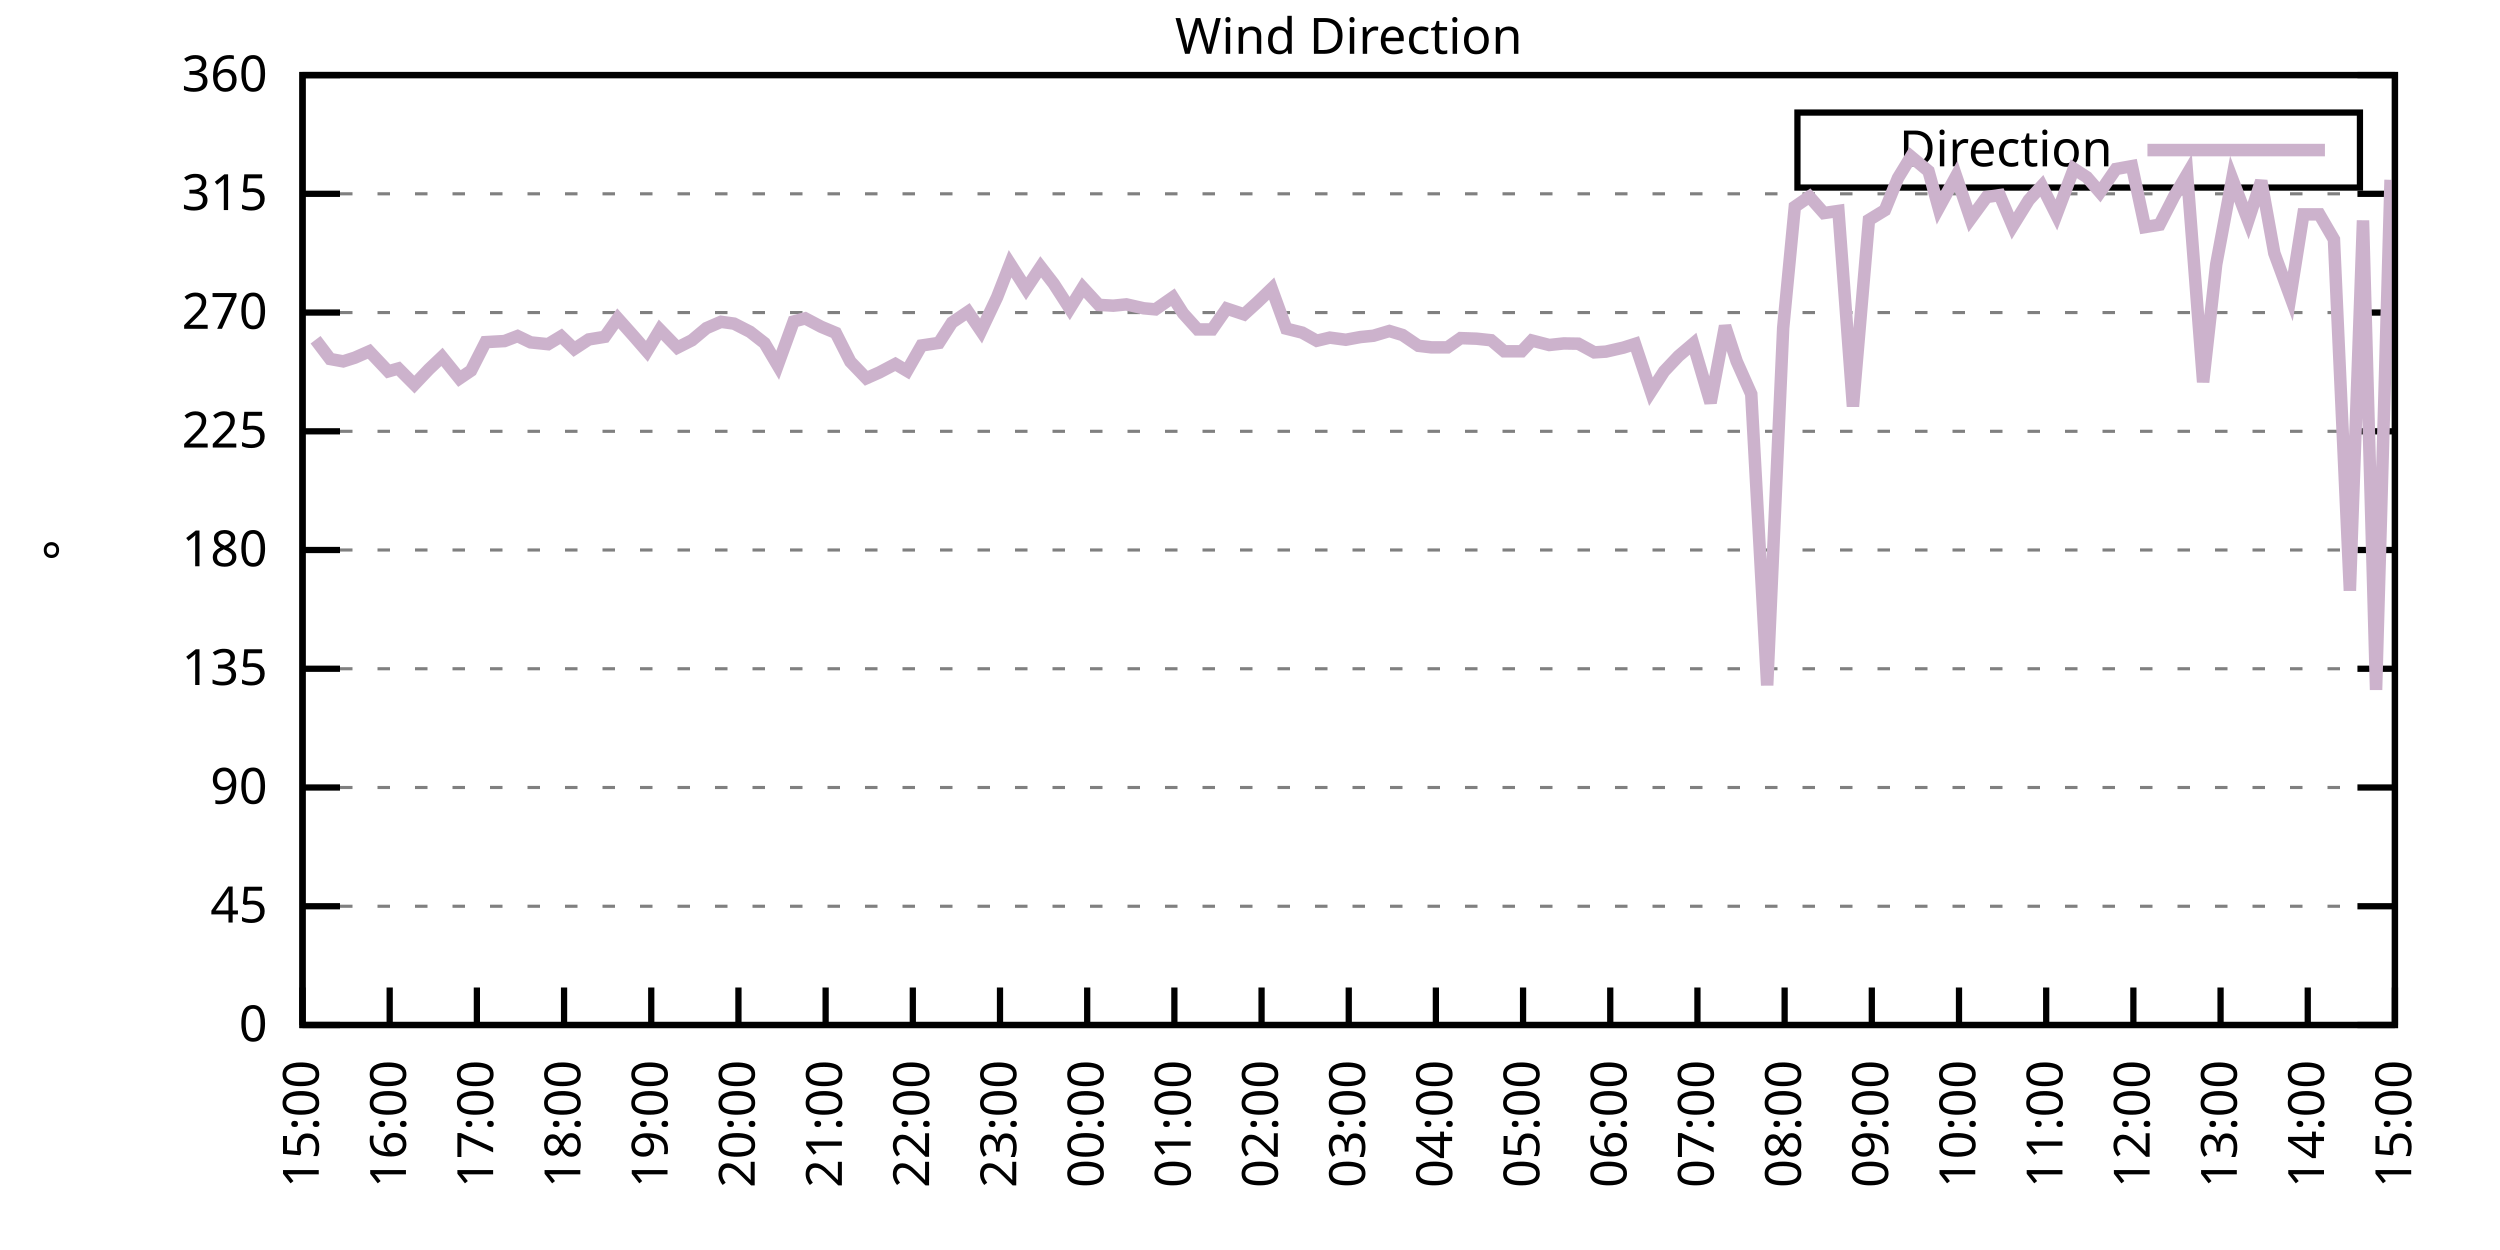
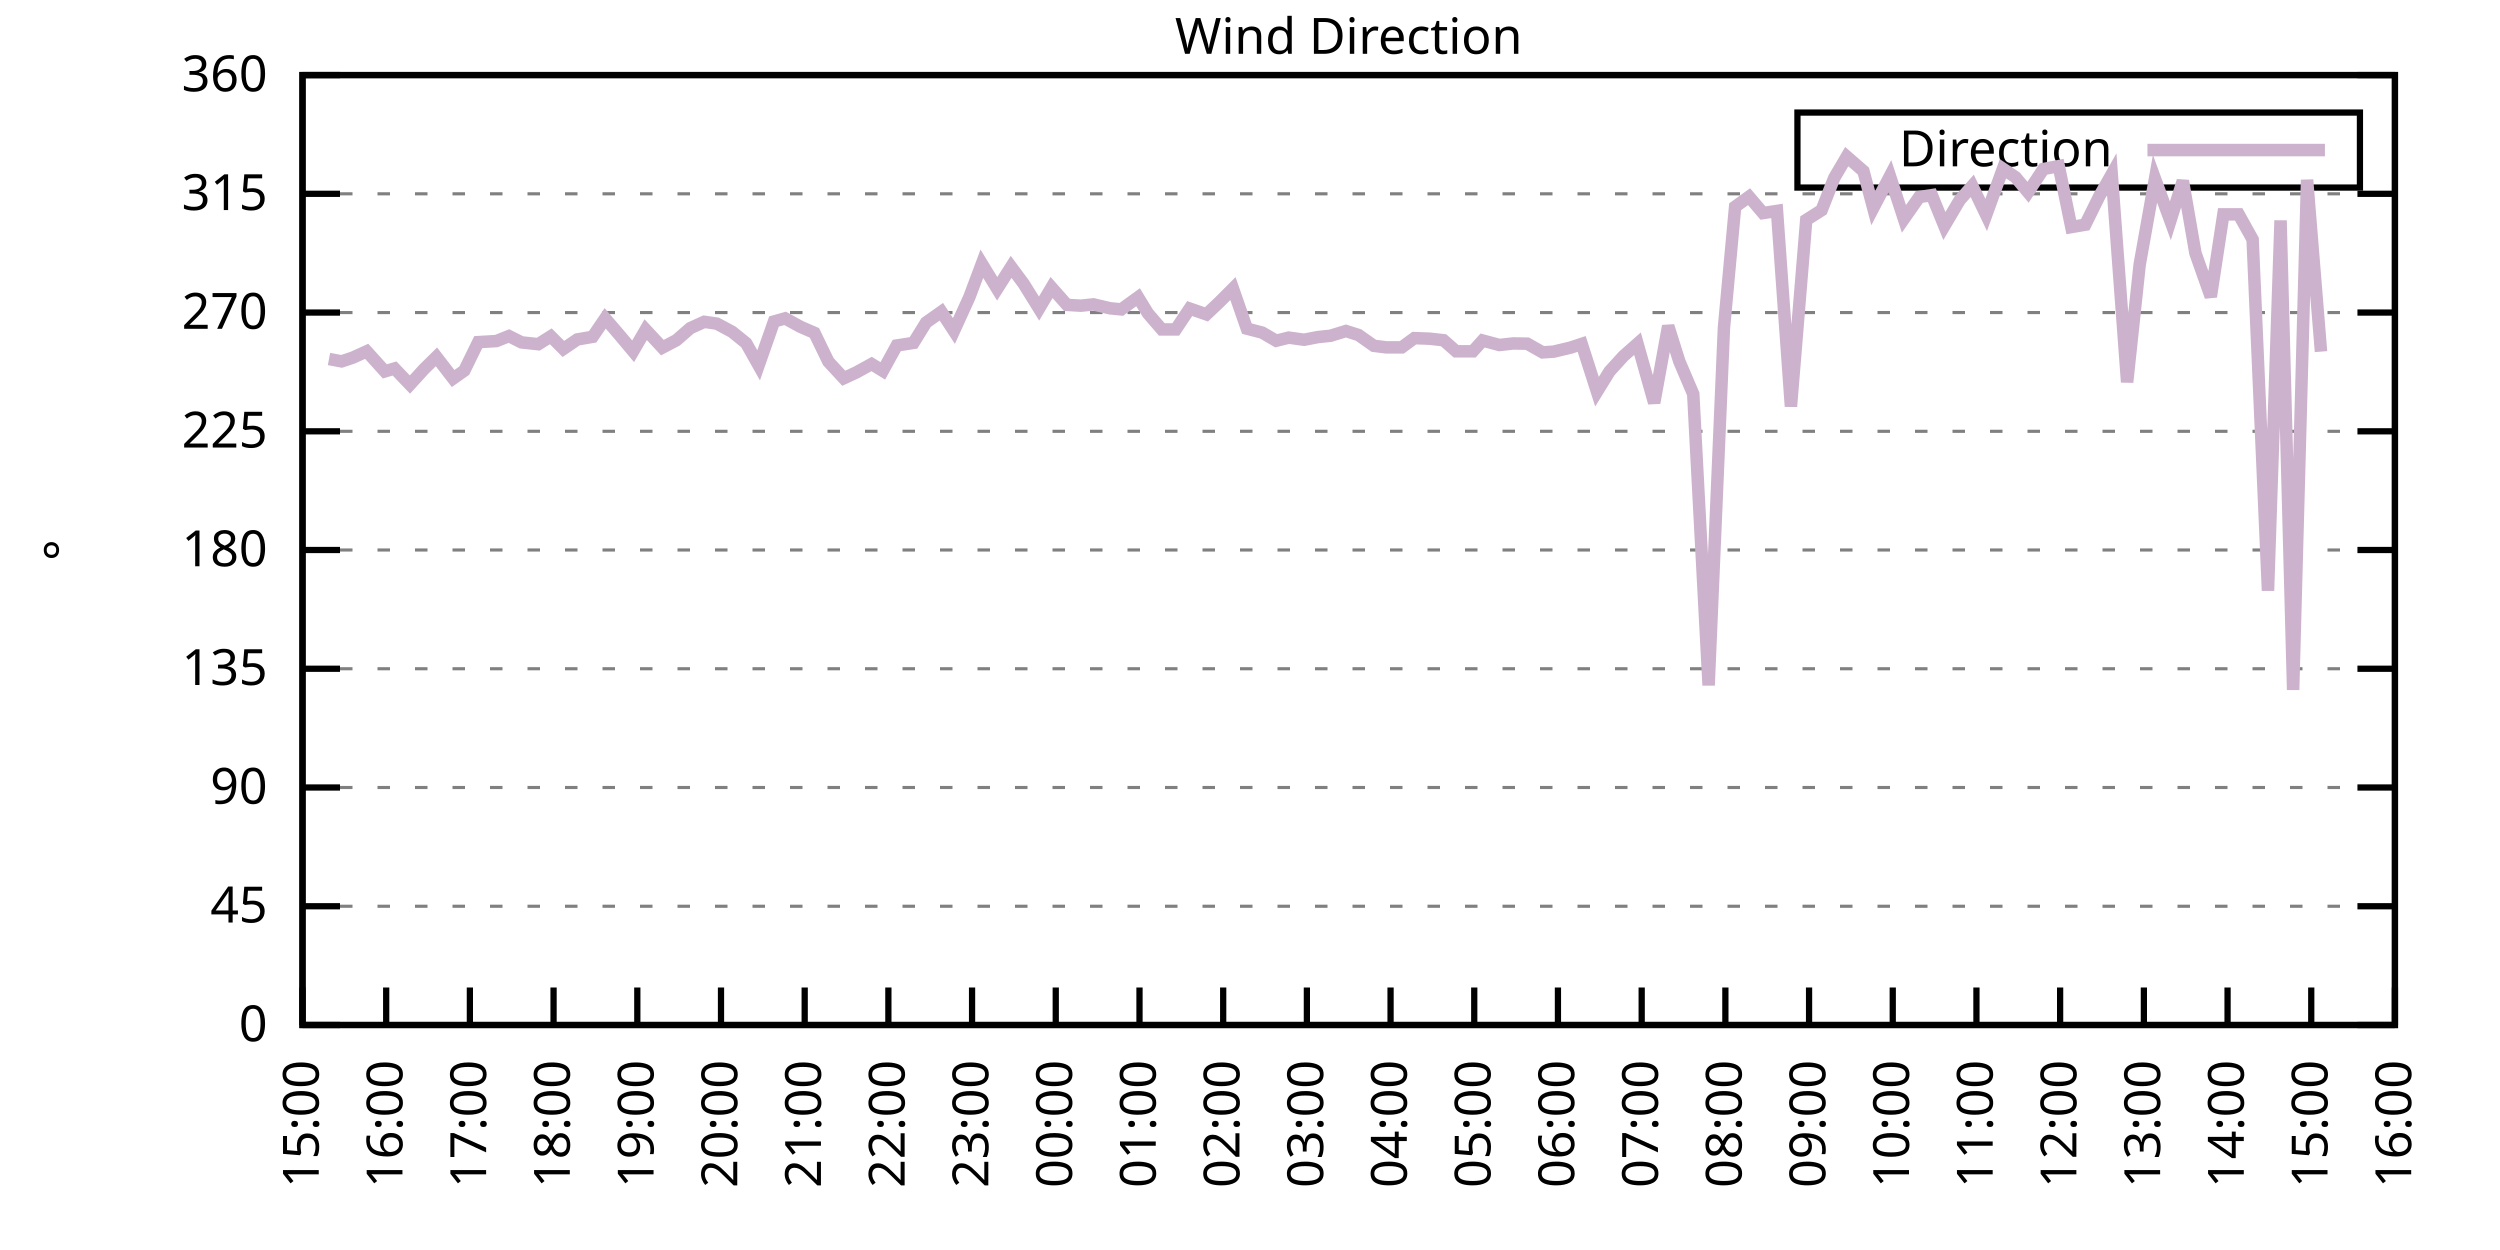
<svg xmlns="http://www.w3.org/2000/svg" xmlns:xlink="http://www.w3.org/1999/xlink" width="400" height="200" viewBox="0 0 400 200">
  <g id="gnuplot_canvas">
    <rect x="0" y="0" width="400" height="200" fill="none" />
    <defs>
      <circle id="gpDot" r="0.5" stroke-width="0.5" stroke="currentColor" />
      <path id="gpPt0" stroke-width="0.333" stroke="currentColor" d="M-1,0 h2 M0,-1 v2" />
      <path id="gpPt1" stroke-width="0.333" stroke="currentColor" d="M-1,-1 L1,1 M1,-1 L-1,1" />
      <path id="gpPt2" stroke-width="0.333" stroke="currentColor" d="M-1,0 L1,0 M0,-1 L0,1 M-1,-1 L1,1 M-1,1 L1,-1" />
      <rect id="gpPt3" stroke-width="0.333" stroke="currentColor" x="-1" y="-1" width="2" height="2" />
      <rect id="gpPt4" stroke-width="0.333" stroke="currentColor" fill="currentColor" x="-1" y="-1" width="2" height="2" />
      <circle id="gpPt5" stroke-width="0.333" stroke="currentColor" cx="0" cy="0" r="1" />
      <use xlink:href="#gpPt5" id="gpPt6" fill="currentColor" stroke="none" />
      <path id="gpPt7" stroke-width="0.333" stroke="currentColor" d="M0,-1.33 L-1.33,0.67 L1.33,0.67 z" />
      <use xlink:href="#gpPt7" id="gpPt8" fill="currentColor" stroke="none" />
      <use xlink:href="#gpPt7" id="gpPt9" stroke="currentColor" transform="rotate(180)" />
      <use xlink:href="#gpPt9" id="gpPt10" fill="currentColor" stroke="none" />
      <use xlink:href="#gpPt3" id="gpPt11" stroke="currentColor" transform="rotate(45)" />
      <use xlink:href="#gpPt11" id="gpPt12" fill="currentColor" stroke="none" />
      <path id="gpPt13" stroke-width="0.333" stroke="currentColor" d="M0,1.330 L1.265,0.411 L0.782,-1.067 L-0.782,-1.076 L-1.265,0.411 z" />
      <use xlink:href="#gpPt13" id="gpPt14" fill="currentColor" stroke="none" />
      <filter id="textbox" filterUnits="objectBoundingBox" x="0" y="0" height="1" width="1">
        <feFlood flood-color="white" flood-opacity="1" result="bgnd" />
        <feComposite in="SourceGraphic" in2="bgnd" operator="atop" />
      </filter>
      <filter id="greybox" filterUnits="objectBoundingBox" x="0" y="0" height="1" width="1">
        <feFlood flood-color="lightgrey" flood-opacity="1" result="grey" />
        <feComposite in="SourceGraphic" in2="grey" operator="atop" />
      </filter>
    </defs>
    <g fill="none" color="white" stroke="currentColor" stroke-width="1.00" stroke-linecap="butt" stroke-linejoin="miter">
</g>
    <g fill="none" color="black" stroke="currentColor" stroke-width="1.00" stroke-linecap="butt" stroke-linejoin="miter">
      <g stroke="none" shape-rendering="crispEdges">
        <polygon fill="rgb(255, 255, 255)" points="48.40,164.00 383.18,164.00 383.18,12.02 48.40,12.02 " />
      </g>
    </g>
    <g fill="none" color="black" stroke="currentColor" stroke-width="1.00" stroke-linecap="butt" stroke-linejoin="miter">
</g>
    <g fill="none" color="black" stroke="black" stroke-width="0.50" stroke-linecap="butt" stroke-linejoin="miter">
</g>
    <g fill="none" color="gray" stroke="currentColor" stroke-width="0.50" stroke-linecap="butt" stroke-linejoin="miter">
      <path stroke="gray" stroke-dasharray="2,4" class="gridline" d="M48.40,164.00 L383.19,164.00  " />
    </g>
    <g fill="none" color="gray" stroke="gray" stroke-width="1.00" stroke-linecap="butt" stroke-linejoin="miter">
</g>
    <g fill="none" color="black" stroke="currentColor" stroke-width="1.00" stroke-linecap="butt" stroke-linejoin="miter">
      <path stroke="black" d="M48.40,164.00 L54.40,164.00 M383.19,164.00 L377.19,164.00  " />
      <g transform="translate(42.80,166.60)" stroke="none" fill="black" font-family="Sans" font-size="8.00" text-anchor="end">
        <text>
          <tspan font-family="Sans"> 0</tspan>
        </text>
      </g>
    </g>
    <g fill="none" color="black" stroke="currentColor" stroke-width="1.00" stroke-linecap="butt" stroke-linejoin="miter">
</g>
    <g fill="none" color="black" stroke="black" stroke-width="0.50" stroke-linecap="butt" stroke-linejoin="miter">
</g>
    <g fill="none" color="gray" stroke="currentColor" stroke-width="0.50" stroke-linecap="butt" stroke-linejoin="miter">
      <path stroke="gray" stroke-dasharray="2,4" class="gridline" d="M48.40,145.00 L383.19,145.00  " />
    </g>
    <g fill="none" color="gray" stroke="gray" stroke-width="1.00" stroke-linecap="butt" stroke-linejoin="miter">
</g>
    <g fill="none" color="black" stroke="currentColor" stroke-width="1.00" stroke-linecap="butt" stroke-linejoin="miter">
      <path stroke="black" d="M48.40,145.00 L54.40,145.00 M383.19,145.00 L377.19,145.00  " />
      <g transform="translate(42.80,147.60)" stroke="none" fill="black" font-family="Sans" font-size="8.00" text-anchor="end">
        <text>
          <tspan font-family="Sans"> 45</tspan>
        </text>
      </g>
    </g>
    <g fill="none" color="black" stroke="currentColor" stroke-width="1.00" stroke-linecap="butt" stroke-linejoin="miter">
</g>
    <g fill="none" color="black" stroke="black" stroke-width="0.50" stroke-linecap="butt" stroke-linejoin="miter">
</g>
    <g fill="none" color="gray" stroke="currentColor" stroke-width="0.50" stroke-linecap="butt" stroke-linejoin="miter">
      <path stroke="gray" stroke-dasharray="2,4" class="gridline" d="M48.40,126.00 L383.19,126.00  " />
    </g>
    <g fill="none" color="gray" stroke="gray" stroke-width="1.00" stroke-linecap="butt" stroke-linejoin="miter">
</g>
    <g fill="none" color="black" stroke="currentColor" stroke-width="1.00" stroke-linecap="butt" stroke-linejoin="miter">
      <path stroke="black" d="M48.40,126.00 L54.40,126.00 M383.19,126.00 L377.19,126.00  " />
      <g transform="translate(42.80,128.60)" stroke="none" fill="black" font-family="Sans" font-size="8.00" text-anchor="end">
        <text>
          <tspan font-family="Sans"> 90</tspan>
        </text>
      </g>
    </g>
    <g fill="none" color="black" stroke="currentColor" stroke-width="1.00" stroke-linecap="butt" stroke-linejoin="miter">
</g>
    <g fill="none" color="black" stroke="black" stroke-width="0.50" stroke-linecap="butt" stroke-linejoin="miter">
</g>
    <g fill="none" color="gray" stroke="currentColor" stroke-width="0.50" stroke-linecap="butt" stroke-linejoin="miter">
      <path stroke="gray" stroke-dasharray="2,4" class="gridline" d="M48.40,107.00 L383.19,107.00  " />
    </g>
    <g fill="none" color="gray" stroke="gray" stroke-width="1.00" stroke-linecap="butt" stroke-linejoin="miter">
</g>
    <g fill="none" color="black" stroke="currentColor" stroke-width="1.00" stroke-linecap="butt" stroke-linejoin="miter">
      <path stroke="black" d="M48.40,107.00 L54.40,107.00 M383.19,107.00 L377.19,107.00  " />
      <g transform="translate(42.80,109.60)" stroke="none" fill="black" font-family="Sans" font-size="8.00" text-anchor="end">
        <text>
          <tspan font-family="Sans"> 135</tspan>
        </text>
      </g>
    </g>
    <g fill="none" color="black" stroke="currentColor" stroke-width="1.00" stroke-linecap="butt" stroke-linejoin="miter">
</g>
    <g fill="none" color="black" stroke="black" stroke-width="0.50" stroke-linecap="butt" stroke-linejoin="miter">
</g>
    <g fill="none" color="gray" stroke="currentColor" stroke-width="0.50" stroke-linecap="butt" stroke-linejoin="miter">
      <path stroke="gray" stroke-dasharray="2,4" class="gridline" d="M48.40,88.00 L383.19,88.00  " />
    </g>
    <g fill="none" color="gray" stroke="gray" stroke-width="1.00" stroke-linecap="butt" stroke-linejoin="miter">
</g>
    <g fill="none" color="black" stroke="currentColor" stroke-width="1.00" stroke-linecap="butt" stroke-linejoin="miter">
      <path stroke="black" d="M48.40,88.00 L54.40,88.00 M383.19,88.00 L377.19,88.00  " />
      <g transform="translate(42.80,90.60)" stroke="none" fill="black" font-family="Sans" font-size="8.00" text-anchor="end">
        <text>
          <tspan font-family="Sans"> 180</tspan>
        </text>
      </g>
    </g>
    <g fill="none" color="black" stroke="currentColor" stroke-width="1.00" stroke-linecap="butt" stroke-linejoin="miter">
</g>
    <g fill="none" color="black" stroke="black" stroke-width="0.50" stroke-linecap="butt" stroke-linejoin="miter">
</g>
    <g fill="none" color="gray" stroke="currentColor" stroke-width="0.50" stroke-linecap="butt" stroke-linejoin="miter">
      <path stroke="gray" stroke-dasharray="2,4" class="gridline" d="M48.40,69.01 L383.19,69.01  " />
    </g>
    <g fill="none" color="gray" stroke="gray" stroke-width="1.00" stroke-linecap="butt" stroke-linejoin="miter">
</g>
    <g fill="none" color="black" stroke="currentColor" stroke-width="1.00" stroke-linecap="butt" stroke-linejoin="miter">
      <path stroke="black" d="M48.40,69.01 L54.40,69.01 M383.19,69.01 L377.19,69.01  " />
      <g transform="translate(42.80,71.61)" stroke="none" fill="black" font-family="Sans" font-size="8.00" text-anchor="end">
        <text>
          <tspan font-family="Sans"> 225</tspan>
        </text>
      </g>
    </g>
    <g fill="none" color="black" stroke="currentColor" stroke-width="1.00" stroke-linecap="butt" stroke-linejoin="miter">
</g>
    <g fill="none" color="black" stroke="black" stroke-width="0.50" stroke-linecap="butt" stroke-linejoin="miter">
</g>
    <g fill="none" color="gray" stroke="currentColor" stroke-width="0.50" stroke-linecap="butt" stroke-linejoin="miter">
      <path stroke="gray" stroke-dasharray="2,4" class="gridline" d="M48.40,50.01 L383.19,50.01  " />
    </g>
    <g fill="none" color="gray" stroke="gray" stroke-width="1.00" stroke-linecap="butt" stroke-linejoin="miter">
</g>
    <g fill="none" color="black" stroke="currentColor" stroke-width="1.00" stroke-linecap="butt" stroke-linejoin="miter">
      <path stroke="black" d="M48.40,50.01 L54.40,50.01 M383.19,50.01 L377.19,50.01  " />
      <g transform="translate(42.80,52.61)" stroke="none" fill="black" font-family="Sans" font-size="8.00" text-anchor="end">
        <text>
          <tspan font-family="Sans"> 270</tspan>
        </text>
      </g>
    </g>
    <g fill="none" color="black" stroke="currentColor" stroke-width="1.00" stroke-linecap="butt" stroke-linejoin="miter">
</g>
    <g fill="none" color="black" stroke="black" stroke-width="0.50" stroke-linecap="butt" stroke-linejoin="miter">
</g>
    <g fill="none" color="gray" stroke="currentColor" stroke-width="0.50" stroke-linecap="butt" stroke-linejoin="miter">
      <path stroke="gray" stroke-dasharray="2,4" class="gridline" d="M48.40,31.01 L383.19,31.01  " />
    </g>
    <g fill="none" color="gray" stroke="gray" stroke-width="1.00" stroke-linecap="butt" stroke-linejoin="miter">
</g>
    <g fill="none" color="black" stroke="currentColor" stroke-width="1.00" stroke-linecap="butt" stroke-linejoin="miter">
      <path stroke="black" d="M48.40,31.01 L54.40,31.01 M383.19,31.01 L377.19,31.01  " />
      <g transform="translate(42.80,33.61)" stroke="none" fill="black" font-family="Sans" font-size="8.00" text-anchor="end">
        <text>
          <tspan font-family="Sans"> 315</tspan>
        </text>
      </g>
    </g>
    <g fill="none" color="black" stroke="currentColor" stroke-width="1.00" stroke-linecap="butt" stroke-linejoin="miter">
</g>
    <g fill="none" color="black" stroke="black" stroke-width="0.50" stroke-linecap="butt" stroke-linejoin="miter">
</g>
    <g fill="none" color="gray" stroke="currentColor" stroke-width="0.50" stroke-linecap="butt" stroke-linejoin="miter">
      <path stroke="gray" stroke-dasharray="2,4" class="gridline" d="M48.40,12.01 L383.19,12.01  " />
    </g>
    <g fill="none" color="gray" stroke="gray" stroke-width="1.00" stroke-linecap="butt" stroke-linejoin="miter">
</g>
    <g fill="none" color="black" stroke="currentColor" stroke-width="1.00" stroke-linecap="butt" stroke-linejoin="miter">
      <path stroke="black" d="M48.40,12.01 L54.40,12.01 M383.19,12.01 L377.19,12.01  " />
      <g transform="translate(42.80,14.61)" stroke="none" fill="black" font-family="Sans" font-size="8.00" text-anchor="end">
        <text>
          <tspan font-family="Sans"> 360</tspan>
        </text>
      </g>
    </g>
    <g fill="none" color="black" stroke="currentColor" stroke-width="1.00" stroke-linecap="butt" stroke-linejoin="miter">
      <path stroke="black" d="M48.40,164.00 L48.40,158.00  " />
      <g transform="translate(51.00,169.60) rotate(270.00)" stroke="none" fill="black" font-family="Sans" font-size="8.00" text-anchor="end">
        <text>
          <tspan font-family="Sans">15:00</tspan>
        </text>
      </g>
    </g>
    <g fill="none" color="black" stroke="currentColor" stroke-width="1.00" stroke-linecap="butt" stroke-linejoin="miter">
-       <path stroke="black" d="M62.35,164.00 L62.35,158.00  " />
-       <g transform="translate(64.95,169.60) rotate(270.00)" stroke="none" fill="black" font-family="Sans" font-size="8.00" text-anchor="end">
+       <path stroke="black" d="M61.79,164.00 L61.79,158.00  " />
+       <g transform="translate(64.39,169.60) rotate(270.00)" stroke="none" fill="black" font-family="Sans" font-size="8.00" text-anchor="end">
        <text>
          <tspan font-family="Sans">16:00</tspan>
        </text>
      </g>
    </g>
    <g fill="none" color="black" stroke="currentColor" stroke-width="1.00" stroke-linecap="butt" stroke-linejoin="miter">
-       <path stroke="black" d="M76.30,164.00 L76.30,158.00  " />
-       <g transform="translate(78.90,169.60) rotate(270.00)" stroke="none" fill="black" font-family="Sans" font-size="8.00" text-anchor="end">
+       <path stroke="black" d="M75.18,164.00 L75.18,158.00  " />
+       <g transform="translate(77.78,169.60) rotate(270.00)" stroke="none" fill="black" font-family="Sans" font-size="8.00" text-anchor="end">
        <text>
          <tspan font-family="Sans">17:00</tspan>
        </text>
      </g>
    </g>
    <g fill="none" color="black" stroke="currentColor" stroke-width="1.00" stroke-linecap="butt" stroke-linejoin="miter">
-       <path stroke="black" d="M90.25,164.00 L90.25,158.00  " />
-       <g transform="translate(92.85,169.60) rotate(270.00)" stroke="none" fill="black" font-family="Sans" font-size="8.00" text-anchor="end">
+       <path stroke="black" d="M88.57,164.00 L88.57,158.00  " />
+       <g transform="translate(91.17,169.60) rotate(270.00)" stroke="none" fill="black" font-family="Sans" font-size="8.00" text-anchor="end">
        <text>
          <tspan font-family="Sans">18:00</tspan>
        </text>
      </g>
    </g>
    <g fill="none" color="black" stroke="currentColor" stroke-width="1.00" stroke-linecap="butt" stroke-linejoin="miter">
-       <path stroke="black" d="M104.20,164.00 L104.20,158.00  " />
-       <g transform="translate(106.80,169.60) rotate(270.00)" stroke="none" fill="black" font-family="Sans" font-size="8.00" text-anchor="end">
+       <path stroke="black" d="M101.97,164.00 L101.97,158.00  " />
+       <g transform="translate(104.57,169.60) rotate(270.00)" stroke="none" fill="black" font-family="Sans" font-size="8.00" text-anchor="end">
        <text>
          <tspan font-family="Sans">19:00</tspan>
        </text>
      </g>
    </g>
    <g fill="none" color="black" stroke="currentColor" stroke-width="1.00" stroke-linecap="butt" stroke-linejoin="miter">
-       <path stroke="black" d="M118.15,164.00 L118.15,158.00  " />
-       <g transform="translate(120.75,169.60) rotate(270.00)" stroke="none" fill="black" font-family="Sans" font-size="8.00" text-anchor="end">
+       <path stroke="black" d="M115.36,164.00 L115.36,158.00  " />
+       <g transform="translate(117.96,169.60) rotate(270.00)" stroke="none" fill="black" font-family="Sans" font-size="8.00" text-anchor="end">
        <text>
          <tspan font-family="Sans">20:00</tspan>
        </text>
      </g>
    </g>
    <g fill="none" color="black" stroke="currentColor" stroke-width="1.00" stroke-linecap="butt" stroke-linejoin="miter">
-       <path stroke="black" d="M132.10,164.00 L132.10,158.00  " />
-       <g transform="translate(134.70,169.60) rotate(270.00)" stroke="none" fill="black" font-family="Sans" font-size="8.00" text-anchor="end">
+       <path stroke="black" d="M128.75,164.00 L128.75,158.00  " />
+       <g transform="translate(131.35,169.60) rotate(270.00)" stroke="none" fill="black" font-family="Sans" font-size="8.00" text-anchor="end">
        <text>
          <tspan font-family="Sans">21:00</tspan>
        </text>
      </g>
    </g>
    <g fill="none" color="black" stroke="currentColor" stroke-width="1.00" stroke-linecap="butt" stroke-linejoin="miter">
-       <path stroke="black" d="M146.05,164.00 L146.05,158.00  " />
-       <g transform="translate(148.65,169.60) rotate(270.00)" stroke="none" fill="black" font-family="Sans" font-size="8.00" text-anchor="end">
+       <path stroke="black" d="M142.14,164.00 L142.14,158.00  " />
+       <g transform="translate(144.74,169.60) rotate(270.00)" stroke="none" fill="black" font-family="Sans" font-size="8.00" text-anchor="end">
        <text>
          <tspan font-family="Sans">22:00</tspan>
        </text>
      </g>
    </g>
    <g fill="none" color="black" stroke="currentColor" stroke-width="1.00" stroke-linecap="butt" stroke-linejoin="miter">
-       <path stroke="black" d="M160.00,164.00 L160.00,158.00  " />
-       <g transform="translate(162.60,169.60) rotate(270.00)" stroke="none" fill="black" font-family="Sans" font-size="8.00" text-anchor="end">
+       <path stroke="black" d="M155.53,164.00 L155.53,158.00  " />
+       <g transform="translate(158.13,169.60) rotate(270.00)" stroke="none" fill="black" font-family="Sans" font-size="8.00" text-anchor="end">
        <text>
          <tspan font-family="Sans">23:00</tspan>
        </text>
      </g>
    </g>
    <g fill="none" color="black" stroke="currentColor" stroke-width="1.00" stroke-linecap="butt" stroke-linejoin="miter">
-       <path stroke="black" d="M173.95,164.00 L173.95,158.00  " />
-       <g transform="translate(176.55,169.60) rotate(270.00)" stroke="none" fill="black" font-family="Sans" font-size="8.00" text-anchor="end">
+       <path stroke="black" d="M168.92,164.00 L168.92,158.00  " />
+       <g transform="translate(171.52,169.60) rotate(270.00)" stroke="none" fill="black" font-family="Sans" font-size="8.00" text-anchor="end">
        <text>
          <tspan font-family="Sans">00:00</tspan>
        </text>
      </g>
    </g>
    <g fill="none" color="black" stroke="currentColor" stroke-width="1.00" stroke-linecap="butt" stroke-linejoin="miter">
-       <path stroke="black" d="M187.90,164.00 L187.90,158.00  " />
-       <g transform="translate(190.50,169.60) rotate(270.00)" stroke="none" fill="black" font-family="Sans" font-size="8.00" text-anchor="end">
+       <path stroke="black" d="M182.32,164.00 L182.32,158.00  " />
+       <g transform="translate(184.92,169.60) rotate(270.00)" stroke="none" fill="black" font-family="Sans" font-size="8.00" text-anchor="end">
        <text>
          <tspan font-family="Sans">01:00</tspan>
        </text>
      </g>
    </g>
    <g fill="none" color="black" stroke="currentColor" stroke-width="1.00" stroke-linecap="butt" stroke-linejoin="miter">
-       <path stroke="black" d="M201.85,164.00 L201.85,158.00  " />
-       <g transform="translate(204.45,169.60) rotate(270.00)" stroke="none" fill="black" font-family="Sans" font-size="8.00" text-anchor="end">
+       <path stroke="black" d="M195.71,164.00 L195.71,158.00  " />
+       <g transform="translate(198.31,169.60) rotate(270.00)" stroke="none" fill="black" font-family="Sans" font-size="8.00" text-anchor="end">
        <text>
          <tspan font-family="Sans">02:00</tspan>
        </text>
      </g>
    </g>
    <g fill="none" color="black" stroke="currentColor" stroke-width="1.00" stroke-linecap="butt" stroke-linejoin="miter">
-       <path stroke="black" d="M215.80,164.00 L215.80,158.00  " />
-       <g transform="translate(218.40,169.60) rotate(270.00)" stroke="none" fill="black" font-family="Sans" font-size="8.00" text-anchor="end">
+       <path stroke="black" d="M209.10,164.00 L209.10,158.00  " />
+       <g transform="translate(211.70,169.60) rotate(270.00)" stroke="none" fill="black" font-family="Sans" font-size="8.00" text-anchor="end">
        <text>
          <tspan font-family="Sans">03:00</tspan>
        </text>
      </g>
    </g>
    <g fill="none" color="black" stroke="currentColor" stroke-width="1.00" stroke-linecap="butt" stroke-linejoin="miter">
-       <path stroke="black" d="M229.74,164.00 L229.74,158.00  " />
-       <g transform="translate(232.34,169.60) rotate(270.00)" stroke="none" fill="black" font-family="Sans" font-size="8.00" text-anchor="end">
+       <path stroke="black" d="M222.49,164.00 L222.49,158.00  " />
+       <g transform="translate(225.09,169.60) rotate(270.00)" stroke="none" fill="black" font-family="Sans" font-size="8.00" text-anchor="end">
        <text>
          <tspan font-family="Sans">04:00</tspan>
        </text>
      </g>
    </g>
    <g fill="none" color="black" stroke="currentColor" stroke-width="1.00" stroke-linecap="butt" stroke-linejoin="miter">
-       <path stroke="black" d="M243.69,164.00 L243.69,158.00  " />
-       <g transform="translate(246.29,169.60) rotate(270.00)" stroke="none" fill="black" font-family="Sans" font-size="8.00" text-anchor="end">
+       <path stroke="black" d="M235.88,164.00 L235.88,158.00  " />
+       <g transform="translate(238.48,169.60) rotate(270.00)" stroke="none" fill="black" font-family="Sans" font-size="8.00" text-anchor="end">
        <text>
          <tspan font-family="Sans">05:00</tspan>
        </text>
      </g>
    </g>
    <g fill="none" color="black" stroke="currentColor" stroke-width="1.00" stroke-linecap="butt" stroke-linejoin="miter">
-       <path stroke="black" d="M257.64,164.00 L257.64,158.00  " />
-       <g transform="translate(260.24,169.60) rotate(270.00)" stroke="none" fill="black" font-family="Sans" font-size="8.00" text-anchor="end">
+       <path stroke="black" d="M249.27,164.00 L249.27,158.00  " />
+       <g transform="translate(251.87,169.60) rotate(270.00)" stroke="none" fill="black" font-family="Sans" font-size="8.00" text-anchor="end">
        <text>
          <tspan font-family="Sans">06:00</tspan>
        </text>
      </g>
    </g>
    <g fill="none" color="black" stroke="currentColor" stroke-width="1.00" stroke-linecap="butt" stroke-linejoin="miter">
-       <path stroke="black" d="M271.59,164.00 L271.59,158.00  " />
-       <g transform="translate(274.19,169.60) rotate(270.00)" stroke="none" fill="black" font-family="Sans" font-size="8.00" text-anchor="end">
+       <path stroke="black" d="M262.67,164.00 L262.67,158.00  " />
+       <g transform="translate(265.27,169.60) rotate(270.00)" stroke="none" fill="black" font-family="Sans" font-size="8.00" text-anchor="end">
        <text>
          <tspan font-family="Sans">07:00</tspan>
        </text>
      </g>
    </g>
    <g fill="none" color="black" stroke="currentColor" stroke-width="1.00" stroke-linecap="butt" stroke-linejoin="miter">
-       <path stroke="black" d="M285.54,164.00 L285.54,158.00  " />
-       <g transform="translate(288.14,169.60) rotate(270.00)" stroke="none" fill="black" font-family="Sans" font-size="8.00" text-anchor="end">
+       <path stroke="black" d="M276.06,164.00 L276.06,158.00  " />
+       <g transform="translate(278.66,169.60) rotate(270.00)" stroke="none" fill="black" font-family="Sans" font-size="8.00" text-anchor="end">
        <text>
          <tspan font-family="Sans">08:00</tspan>
        </text>
      </g>
    </g>
    <g fill="none" color="black" stroke="currentColor" stroke-width="1.00" stroke-linecap="butt" stroke-linejoin="miter">
-       <path stroke="black" d="M299.49,164.00 L299.49,158.00  " />
-       <g transform="translate(302.09,169.60) rotate(270.00)" stroke="none" fill="black" font-family="Sans" font-size="8.00" text-anchor="end">
+       <path stroke="black" d="M289.45,164.00 L289.45,158.00  " />
+       <g transform="translate(292.05,169.60) rotate(270.00)" stroke="none" fill="black" font-family="Sans" font-size="8.00" text-anchor="end">
        <text>
          <tspan font-family="Sans">09:00</tspan>
        </text>
      </g>
    </g>
    <g fill="none" color="black" stroke="currentColor" stroke-width="1.00" stroke-linecap="butt" stroke-linejoin="miter">
-       <path stroke="black" d="M313.44,164.00 L313.44,158.00  " />
-       <g transform="translate(316.04,169.60) rotate(270.00)" stroke="none" fill="black" font-family="Sans" font-size="8.00" text-anchor="end">
+       <path stroke="black" d="M302.84,164.00 L302.84,158.00  " />
+       <g transform="translate(305.44,169.60) rotate(270.00)" stroke="none" fill="black" font-family="Sans" font-size="8.00" text-anchor="end">
        <text>
          <tspan font-family="Sans">10:00</tspan>
        </text>
      </g>
    </g>
    <g fill="none" color="black" stroke="currentColor" stroke-width="1.00" stroke-linecap="butt" stroke-linejoin="miter">
-       <path stroke="black" d="M327.39,164.00 L327.39,158.00  " />
-       <g transform="translate(329.99,169.60) rotate(270.00)" stroke="none" fill="black" font-family="Sans" font-size="8.00" text-anchor="end">
+       <path stroke="black" d="M316.23,164.00 L316.23,158.00  " />
+       <g transform="translate(318.83,169.60) rotate(270.00)" stroke="none" fill="black" font-family="Sans" font-size="8.00" text-anchor="end">
        <text>
          <tspan font-family="Sans">11:00</tspan>
        </text>
      </g>
    </g>
    <g fill="none" color="black" stroke="currentColor" stroke-width="1.00" stroke-linecap="butt" stroke-linejoin="miter">
-       <path stroke="black" d="M341.34,164.00 L341.34,158.00  " />
-       <g transform="translate(343.94,169.60) rotate(270.00)" stroke="none" fill="black" font-family="Sans" font-size="8.00" text-anchor="end">
+       <path stroke="black" d="M329.62,164.00 L329.62,158.00  " />
+       <g transform="translate(332.22,169.60) rotate(270.00)" stroke="none" fill="black" font-family="Sans" font-size="8.00" text-anchor="end">
        <text>
          <tspan font-family="Sans">12:00</tspan>
        </text>
      </g>
    </g>
    <g fill="none" color="black" stroke="currentColor" stroke-width="1.00" stroke-linecap="butt" stroke-linejoin="miter">
-       <path stroke="black" d="M355.29,164.00 L355.29,158.00  " />
-       <g transform="translate(357.89,169.60) rotate(270.00)" stroke="none" fill="black" font-family="Sans" font-size="8.00" text-anchor="end">
+       <path stroke="black" d="M343.02,164.00 L343.02,158.00  " />
+       <g transform="translate(345.62,169.60) rotate(270.00)" stroke="none" fill="black" font-family="Sans" font-size="8.00" text-anchor="end">
        <text>
          <tspan font-family="Sans">13:00</tspan>
        </text>
      </g>
    </g>
    <g fill="none" color="black" stroke="currentColor" stroke-width="1.00" stroke-linecap="butt" stroke-linejoin="miter">
-       <path stroke="black" d="M369.24,164.00 L369.24,158.00  " />
-       <g transform="translate(371.84,169.60) rotate(270.00)" stroke="none" fill="black" font-family="Sans" font-size="8.00" text-anchor="end">
+       <path stroke="black" d="M356.41,164.00 L356.41,158.00  " />
+       <g transform="translate(359.01,169.60) rotate(270.00)" stroke="none" fill="black" font-family="Sans" font-size="8.00" text-anchor="end">
        <text>
          <tspan font-family="Sans">14:00</tspan>
+         </text>
+       </g>
+     </g>
+     <g fill="none" color="black" stroke="currentColor" stroke-width="1.00" stroke-linecap="butt" stroke-linejoin="miter">
+       <path stroke="black" d="M369.80,164.00 L369.80,158.00  " />
+       <g transform="translate(372.40,169.60) rotate(270.00)" stroke="none" fill="black" font-family="Sans" font-size="8.00" text-anchor="end">
+         <text>
+           <tspan font-family="Sans">15:00</tspan>
        </text>
      </g>
    </g>
    <g fill="none" color="black" stroke="currentColor" stroke-width="1.00" stroke-linecap="butt" stroke-linejoin="miter">
      <path stroke="black" d="M383.19,164.00 L383.19,158.00  " />
      <g transform="translate(385.79,169.60) rotate(270.00)" stroke="none" fill="black" font-family="Sans" font-size="8.00" text-anchor="end">
        <text>
-           <tspan font-family="Sans">15:00</tspan>
+           <tspan font-family="Sans">16:00</tspan>
        </text>
      </g>
    </g>
    <g fill="none" color="black" stroke="currentColor" stroke-width="1.00" stroke-linecap="butt" stroke-linejoin="miter">
</g>
    <g fill="none" color="black" stroke="currentColor" stroke-width="1.00" stroke-linecap="butt" stroke-linejoin="miter">
      <path stroke="black" d="M48.40,12.01 L48.40,164.00 L383.19,164.00 L383.19,12.01 L48.40,12.01 Z  " />
    </g>
    <g fill="none" color="black" stroke="currentColor" stroke-width="1.00" stroke-linecap="butt" stroke-linejoin="miter">
</g>
    <g fill="none" color="black" stroke="currentColor" stroke-width="1.00" stroke-linecap="butt" stroke-linejoin="miter">
      <path stroke="black" d="M287.59,30.01 L287.59,18.01 L377.59,18.01 L377.59,30.01 L287.59,30.01 Z  " />
    </g>
    <g id="Wind_direction_plot_1">
      <g fill="none" color="white" stroke="black" stroke-width="2.00" stroke-linecap="butt" stroke-linejoin="miter">
</g>
      <g fill="none" color="black" stroke="currentColor" stroke-width="2.00" stroke-linecap="butt" stroke-linejoin="miter">
        <g transform="translate(337.99,26.61)" stroke="none" fill="black" font-family="Sans" font-size="8.00" text-anchor="end">
          <text>
            <tspan font-family="Sans">Direction</tspan>
          </text>
        </g>
      </g>
      <g fill="none" color="black" stroke="currentColor" stroke-width="2.00" stroke-linecap="butt" stroke-linejoin="miter">
-         <path stroke="rgb(204, 178, 204)" d="M343.59,24.01 L371.99,24.01 M50.49,54.36 L52.82,57.44 L54.91,57.82 L56.77,57.23 L59.09,56.21 L62.12,59.42   L63.74,58.96 L66.30,61.53 L68.63,59.08 L70.72,57.10 L73.51,60.56 L75.37,59.30 L77.69,54.74 L80.72,54.57   L82.81,53.77 L84.90,54.78 L87.69,55.07 L89.78,53.81 L91.88,55.83 L94.20,54.31 L96.76,53.89 L98.85,50.94   L101.41,53.81 L103.50,56.21 L105.59,52.75 L108.38,55.62 L110.71,54.44 L113.03,52.50 L115.36,51.49 L117.45,51.78   L120.01,53.09 L122.33,54.90 L124.43,58.45 L126.98,51.44 L128.84,50.94 L131.40,52.29 L133.72,53.26 L136.05,57.86   L138.61,60.52 L140.70,59.59 L143.26,58.24 L145.12,59.34 L147.44,55.28 L150.23,54.86 L152.32,51.61 L154.88,49.88   L156.97,52.96 L159.53,47.56 L161.62,42.20 L164.18,46.21 L166.51,42.70 L168.60,45.41 L171.16,49.37 L173.25,46.00   L175.81,48.78 L178.13,48.91 L180.22,48.70 L183.01,49.33 L184.87,49.50 L187.66,47.56 L189.29,50.13 L191.62,52.71   L193.94,52.71 L196.27,49.37 L199.06,50.30 L201.15,48.40 L203.47,46.17 L205.80,52.58 L208.36,53.22 L210.68,54.52   L212.77,54.02 L215.33,54.36 L217.65,53.93 L219.75,53.72 L222.30,52.96 L224.40,53.60 L226.95,55.33 L229.05,55.58   L231.60,55.58 L233.70,54.10 L236.25,54.19 L238.58,54.44 L240.67,56.21 L243.46,56.21 L245.09,54.48 L247.88,55.20   L250.20,54.95 L252.53,54.99 L255.09,56.38 L256.95,56.26 L259.74,55.62 L261.60,55.03 L264.15,62.67 L266.25,59.42   L268.57,56.97 L270.90,54.99 L273.69,64.45 L276.01,52.16 L277.87,57.82 L280.20,63.05 L282.75,109.66 L285.31,52.46   L287.17,33.08 L289.50,31.47 L291.82,34.09 L294.15,33.75 L296.47,65.04 L299.03,35.19 L301.58,33.63 L303.68,28.48   L305.77,25.06 L308.56,27.38 L310.19,33.29 L312.98,28.18 L315.30,35.02 L317.86,31.52 L319.95,31.22 L322.04,36.16   L324.60,32.02 L326.69,29.74 L329.02,34.39 L331.81,27.00 L333.90,28.35 L335.99,30.76 L338.55,27.04 L341.11,26.58   L343.20,36.33 L345.53,35.95 L347.85,31.43 L349.94,27.88 L352.50,61.15 L354.59,42.32 L357.15,28.60 L359.71,35.32   L361.80,28.94 L363.89,40.51 L366.45,47.47 L368.54,34.30 L371.10,34.30 L373.43,38.31 L375.98,94.51 L378.08,35.27   L380.17,110.38 L382.49,28.77  " />
+         <path stroke="rgb(204, 178, 204)" d="M343.59,24.01 L371.99,24.01 M52.64,57.44 L54.65,57.82 L56.43,57.23 L58.67,56.21 L61.57,59.42 L63.13,58.96   L65.59,61.53 L67.82,59.08 L69.83,57.10 L72.50,60.56 L74.29,59.30 L76.52,54.74 L79.42,54.57 L81.43,53.77   L83.44,54.78 L86.12,55.07 L88.13,53.81 L90.14,55.83 L92.37,54.31 L94.82,53.89 L96.83,50.94 L99.29,53.81   L101.30,56.21 L103.31,52.75 L105.98,55.62 L108.22,54.44 L110.45,52.50 L112.68,51.49 L114.69,51.78 L117.14,53.09   L119.38,54.90 L121.38,58.45 L123.84,51.44 L125.62,50.94 L128.08,52.29 L130.31,53.26 L132.54,57.86 L135.00,60.52   L137.01,59.59 L139.46,58.24 L141.25,59.34 L143.48,55.28 L146.16,54.86 L148.17,51.61 L150.62,49.88 L152.63,52.96   L155.09,47.56 L157.10,42.20 L159.55,46.21 L161.78,42.70 L163.79,45.41 L166.25,49.37 L168.25,46.00 L170.71,48.78   L172.94,48.91 L174.95,48.70 L177.63,49.33 L179.41,49.50 L182.09,47.56 L183.66,50.13 L185.89,52.71 L188.12,52.71   L190.35,49.37 L193.03,50.30 L195.04,48.40 L197.27,46.17 L199.50,52.58 L201.96,53.22 L204.19,54.52 L206.20,54.02   L208.65,54.36 L210.88,53.93 L212.89,53.72 L215.35,52.96 L217.36,53.60 L219.81,55.33 L221.82,55.58 L224.28,55.58   L226.29,54.10 L228.74,54.19 L230.97,54.44 L232.98,56.21 L235.66,56.21 L237.22,54.48 L239.90,55.20 L242.13,54.95   L244.36,54.99 L246.82,56.38 L248.60,56.26 L251.28,55.62 L253.07,55.03 L255.52,62.67 L257.53,59.42 L259.76,56.97   L262.00,54.99 L264.67,64.45 L266.91,52.16 L268.69,57.82 L270.92,63.05 L273.38,109.66 L275.83,52.46 L277.62,33.08   L279.85,31.47 L282.08,34.09 L284.32,33.75 L286.55,65.04 L289.00,35.19 L291.46,33.63 L293.47,28.48 L295.48,25.06   L298.15,27.38 L299.72,33.29 L302.39,28.18 L304.63,35.02 L307.08,31.52 L309.09,31.22 L311.10,36.16 L313.55,32.02   L315.56,29.74 L317.79,34.39 L320.47,27.00 L322.48,28.35 L324.49,30.76 L326.95,27.04 L329.40,26.58 L331.41,36.33   L333.64,35.95 L335.87,31.43 L337.88,27.88 L340.34,61.15 L342.35,42.32 L344.80,28.60 L347.26,35.32 L349.26,28.94   L351.27,40.51 L353.73,47.47 L355.74,34.30 L358.19,34.30 L360.42,38.31 L362.88,94.51 L364.89,35.27 L366.90,110.38   L369.13,28.77 L371.36,56.26  " />
      </g>
    </g>
    <g fill="none" color="black" stroke="currentColor" stroke-width="2.00" stroke-linecap="butt" stroke-linejoin="miter">
</g>
    <g fill="none" color="black" stroke="black" stroke-width="1.00" stroke-linecap="butt" stroke-linejoin="miter">
</g>
    <g fill="none" color="black" stroke="currentColor" stroke-width="1.00" stroke-linecap="butt" stroke-linejoin="miter">
      <path stroke="black" d="M48.40,12.01 L48.40,164.00 L383.19,164.00 L383.19,12.01 L48.40,12.01 Z  " />
      <g transform="translate(12.80,88.01) rotate(270.00)" stroke="none" fill="black" font-family="Sans" font-size="8.00" text-anchor="middle">
        <text>
          <tspan font-family="Sans">°</tspan>
        </text>
      </g>
    </g>
    <g fill="none" color="black" stroke="currentColor" stroke-width="1.00" stroke-linecap="butt" stroke-linejoin="miter">
</g>
    <g fill="none" color="black" stroke="currentColor" stroke-width="1.00" stroke-linecap="butt" stroke-linejoin="miter">
      <g transform="translate(215.79,8.61)" stroke="none" fill="black" font-family="Sans" font-size="8.00" text-anchor="middle">
        <text>
          <tspan font-family="Sans">Wind Direction</tspan>
        </text>
      </g>
    </g>
    <g fill="none" color="black" stroke="currentColor" stroke-width="1.00" stroke-linecap="butt" stroke-linejoin="miter">
</g>
  </g>
</svg>
